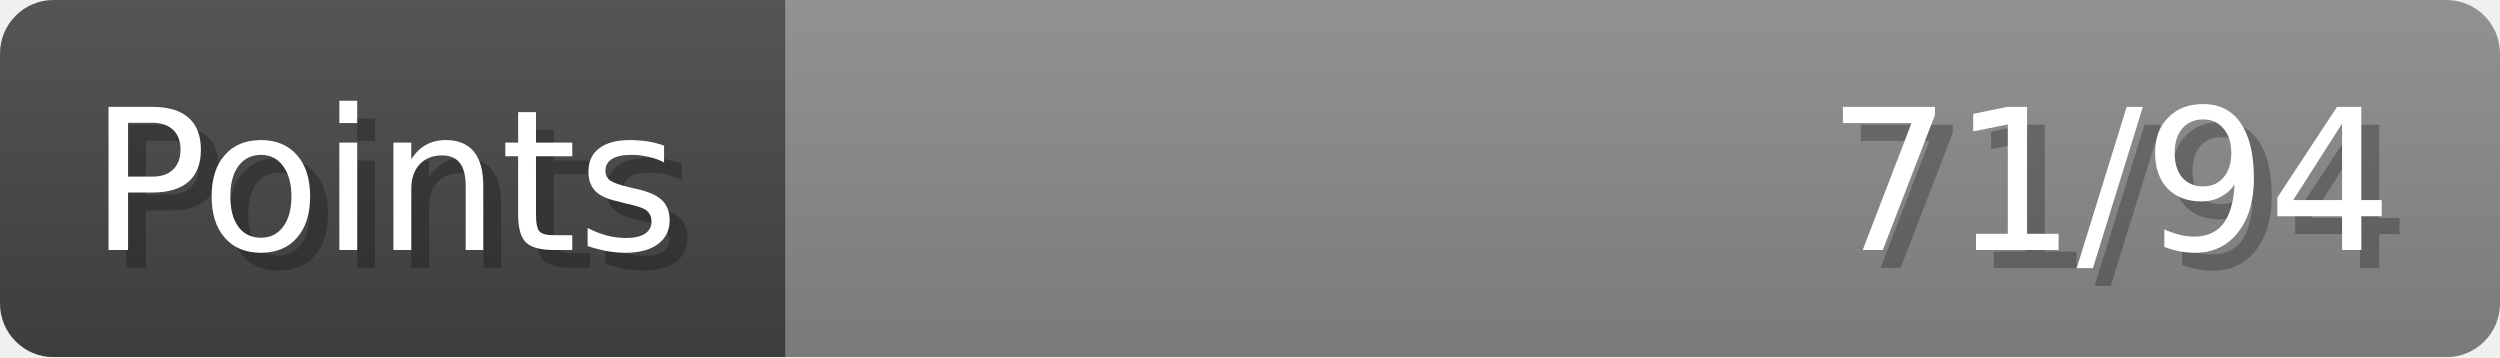
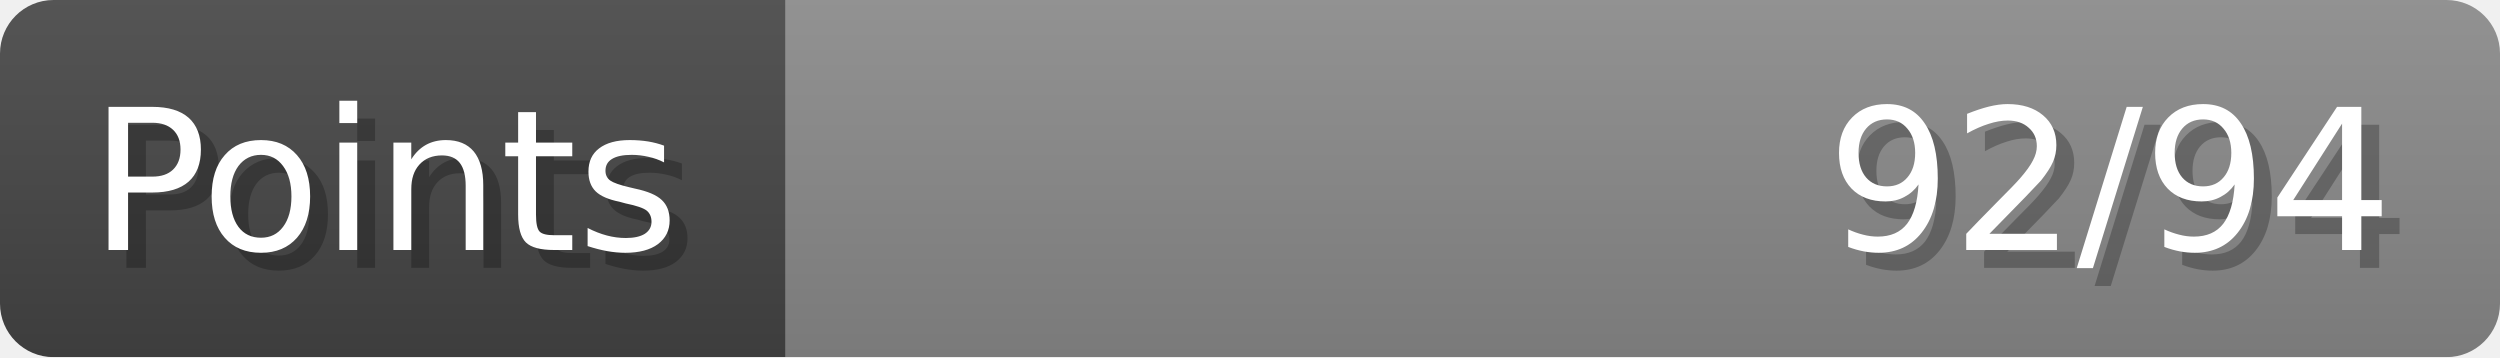
- <svg xmlns="http://www.w3.org/2000/svg" width="140px" height="20px" role="img" aria-label="Points: 71/94">
+ <svg xmlns="http://www.w3.org/2000/svg" width="140px" height="20px" role="img" aria-label="Points: 92/94">
  <linearGradient id="a" x2="0" y2="100%">
    <stop offset="0" stop-opacity=".1" stop-color="#EEE" />
    <stop offset="1" stop-opacity=".1" />
  </linearGradient>
  <mask id="m">
    <rect width="100%" height="100%" rx="3" fill="#FFF" />
  </mask>
  <g mask="url(#m)">
    <rect x="0" y="0" width="44" height="20" fill="#444" />
    <svg x="44" y="0" width="96" height="20">
      <rect width="100%" height="100%" fill="#888888" />
      <rect width="0%" height="100%" fill="#33CC11" transform="">
-         <animate attributeName="width" begin="0.5s" dur="600ms" from="0%" to="75%" repeatCount="1" fill="freeze" calcMode="spline" keyTimes="0; 1" keySplines="0.3, 0.61, 0.355, 1" />
+         <animate attributeName="width" begin="0.5s" dur="600ms" from="0%" to="97%" repeatCount="1" fill="freeze" calcMode="spline" keyTimes="0; 1" keySplines="0.3, 0.61, 0.355, 1" />
      </rect>
    </svg>
    <rect width="140" height="20" fill="url(#a)" />
  </g>
  <g aria-hidden="true" font-size="11" font-family="Verdana, DejaVu Sans, sans-serif" fill="#FFFFFF">
    <text x="6" y="15" fill="#000" opacity="0.25">Points</text>
    <text x="5" y="14">Points</text>
-     <text x="135" y="15" fill="#000" opacity="0.25" text-anchor="end">71/94</text>
-     <text x="134" y="14" text-anchor="end">71/94</text>
+     <text x="135" y="15" fill="#000" opacity="0.25" text-anchor="end">92/94</text>
+     <text x="134" y="14" text-anchor="end">92/94</text>
  </g>
</svg>
